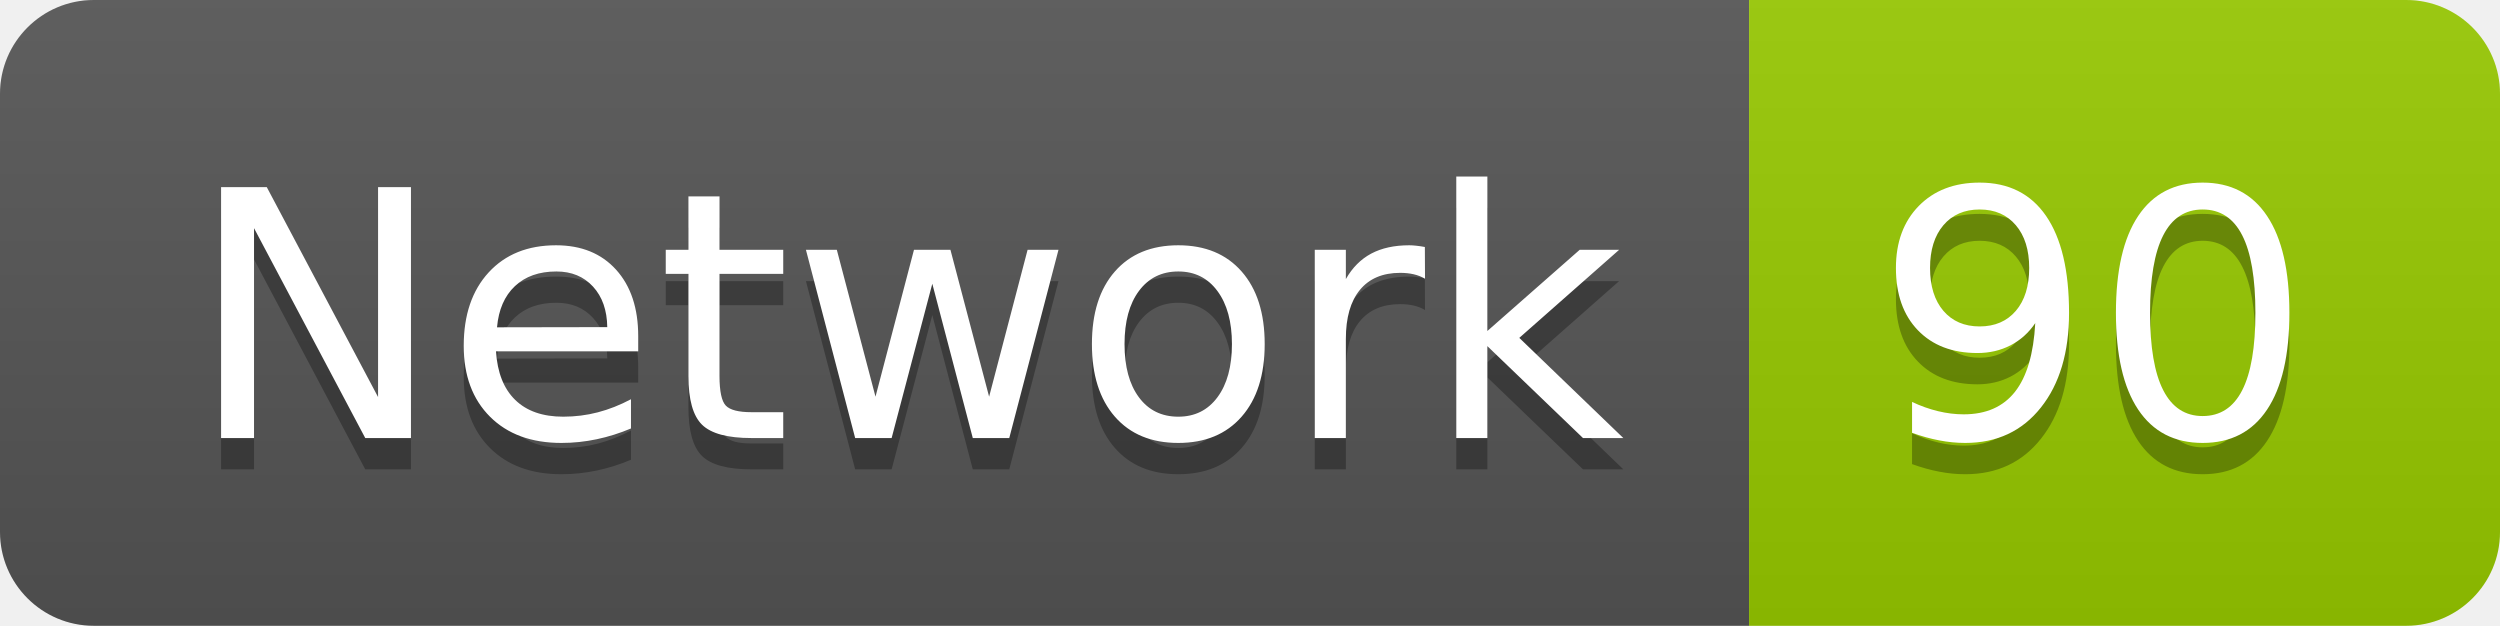
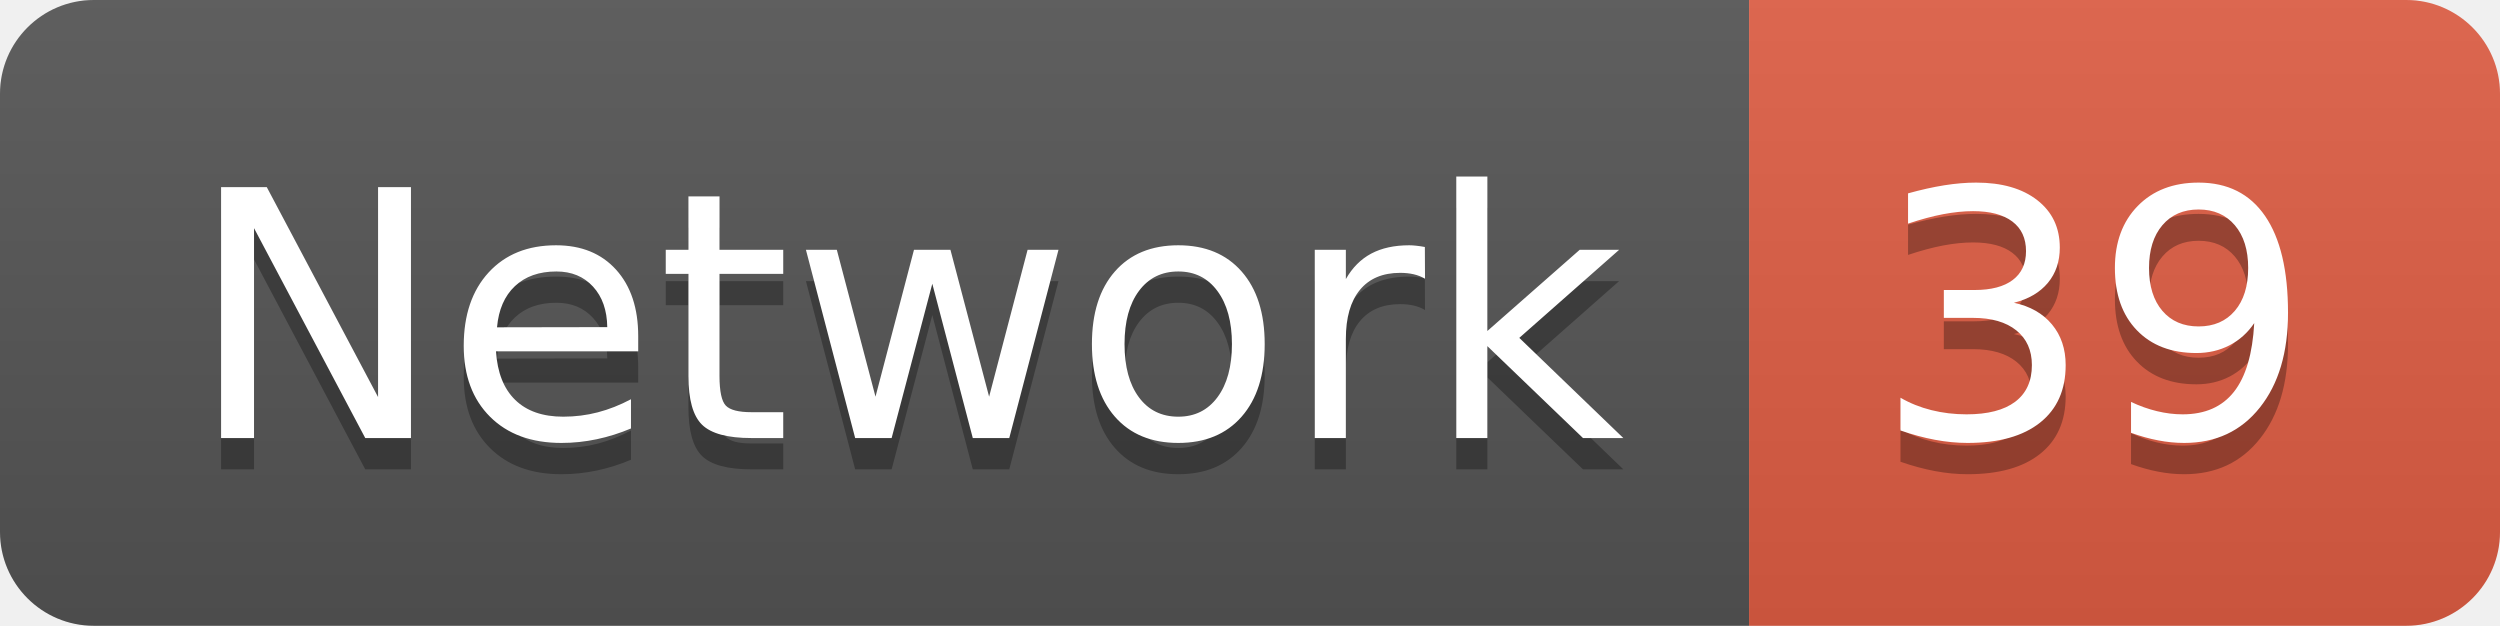
<svg xmlns="http://www.w3.org/2000/svg" width="79.9" height="20">
  <linearGradient id="smooth" x2="0" y2="100%">
    <stop offset="0" stop-color="#bbb" stop-opacity=".1" />
    <stop offset="1" stop-opacity=".1" />
  </linearGradient>
  <clipPath id="round">
    <rect width="79.9" height="20" rx="3" fill="#fff" />
  </clipPath>
  <g clip-path="url(#round)">
    <rect width="55.9" height="20" fill="#555" />
-     <rect x="55.9" width="24.0" height="20" fill="#97CA00" />
+     <rect x="55.9" width="24.0" height="20" fill="#e05d44" />
    <rect width="79.9" height="20" fill="url(#smooth)" />
  </g>
  <g fill="#fff" text-anchor="middle" font-family="DejaVu Sans,Verdana,Geneva,sans-serif" font-size="110">
    <text x="289.5" y="150" fill="#010101" fill-opacity=".3" transform="scale(0.1)" textLength="459.0" lengthAdjust="spacing">Network</text>
    <text x="289.5" y="140" transform="scale(0.1)" textLength="459.0" lengthAdjust="spacing">Network</text>
-     <text x="669.0" y="150" fill="#010101" fill-opacity=".3" transform="scale(0.1)" textLength="140.0" lengthAdjust="spacing">90</text>
-     <text x="669.0" y="140" transform="scale(0.1)" textLength="140.0" lengthAdjust="spacing">90</text>
+     <text x="669.0" y="150" fill="#010101" fill-opacity=".3" transform="scale(0.1)" textLength="140.0" lengthAdjust="spacing">39</text>
+     <text x="669.0" y="140" transform="scale(0.1)" textLength="140.0" lengthAdjust="spacing">39</text>
  </g>
</svg>
